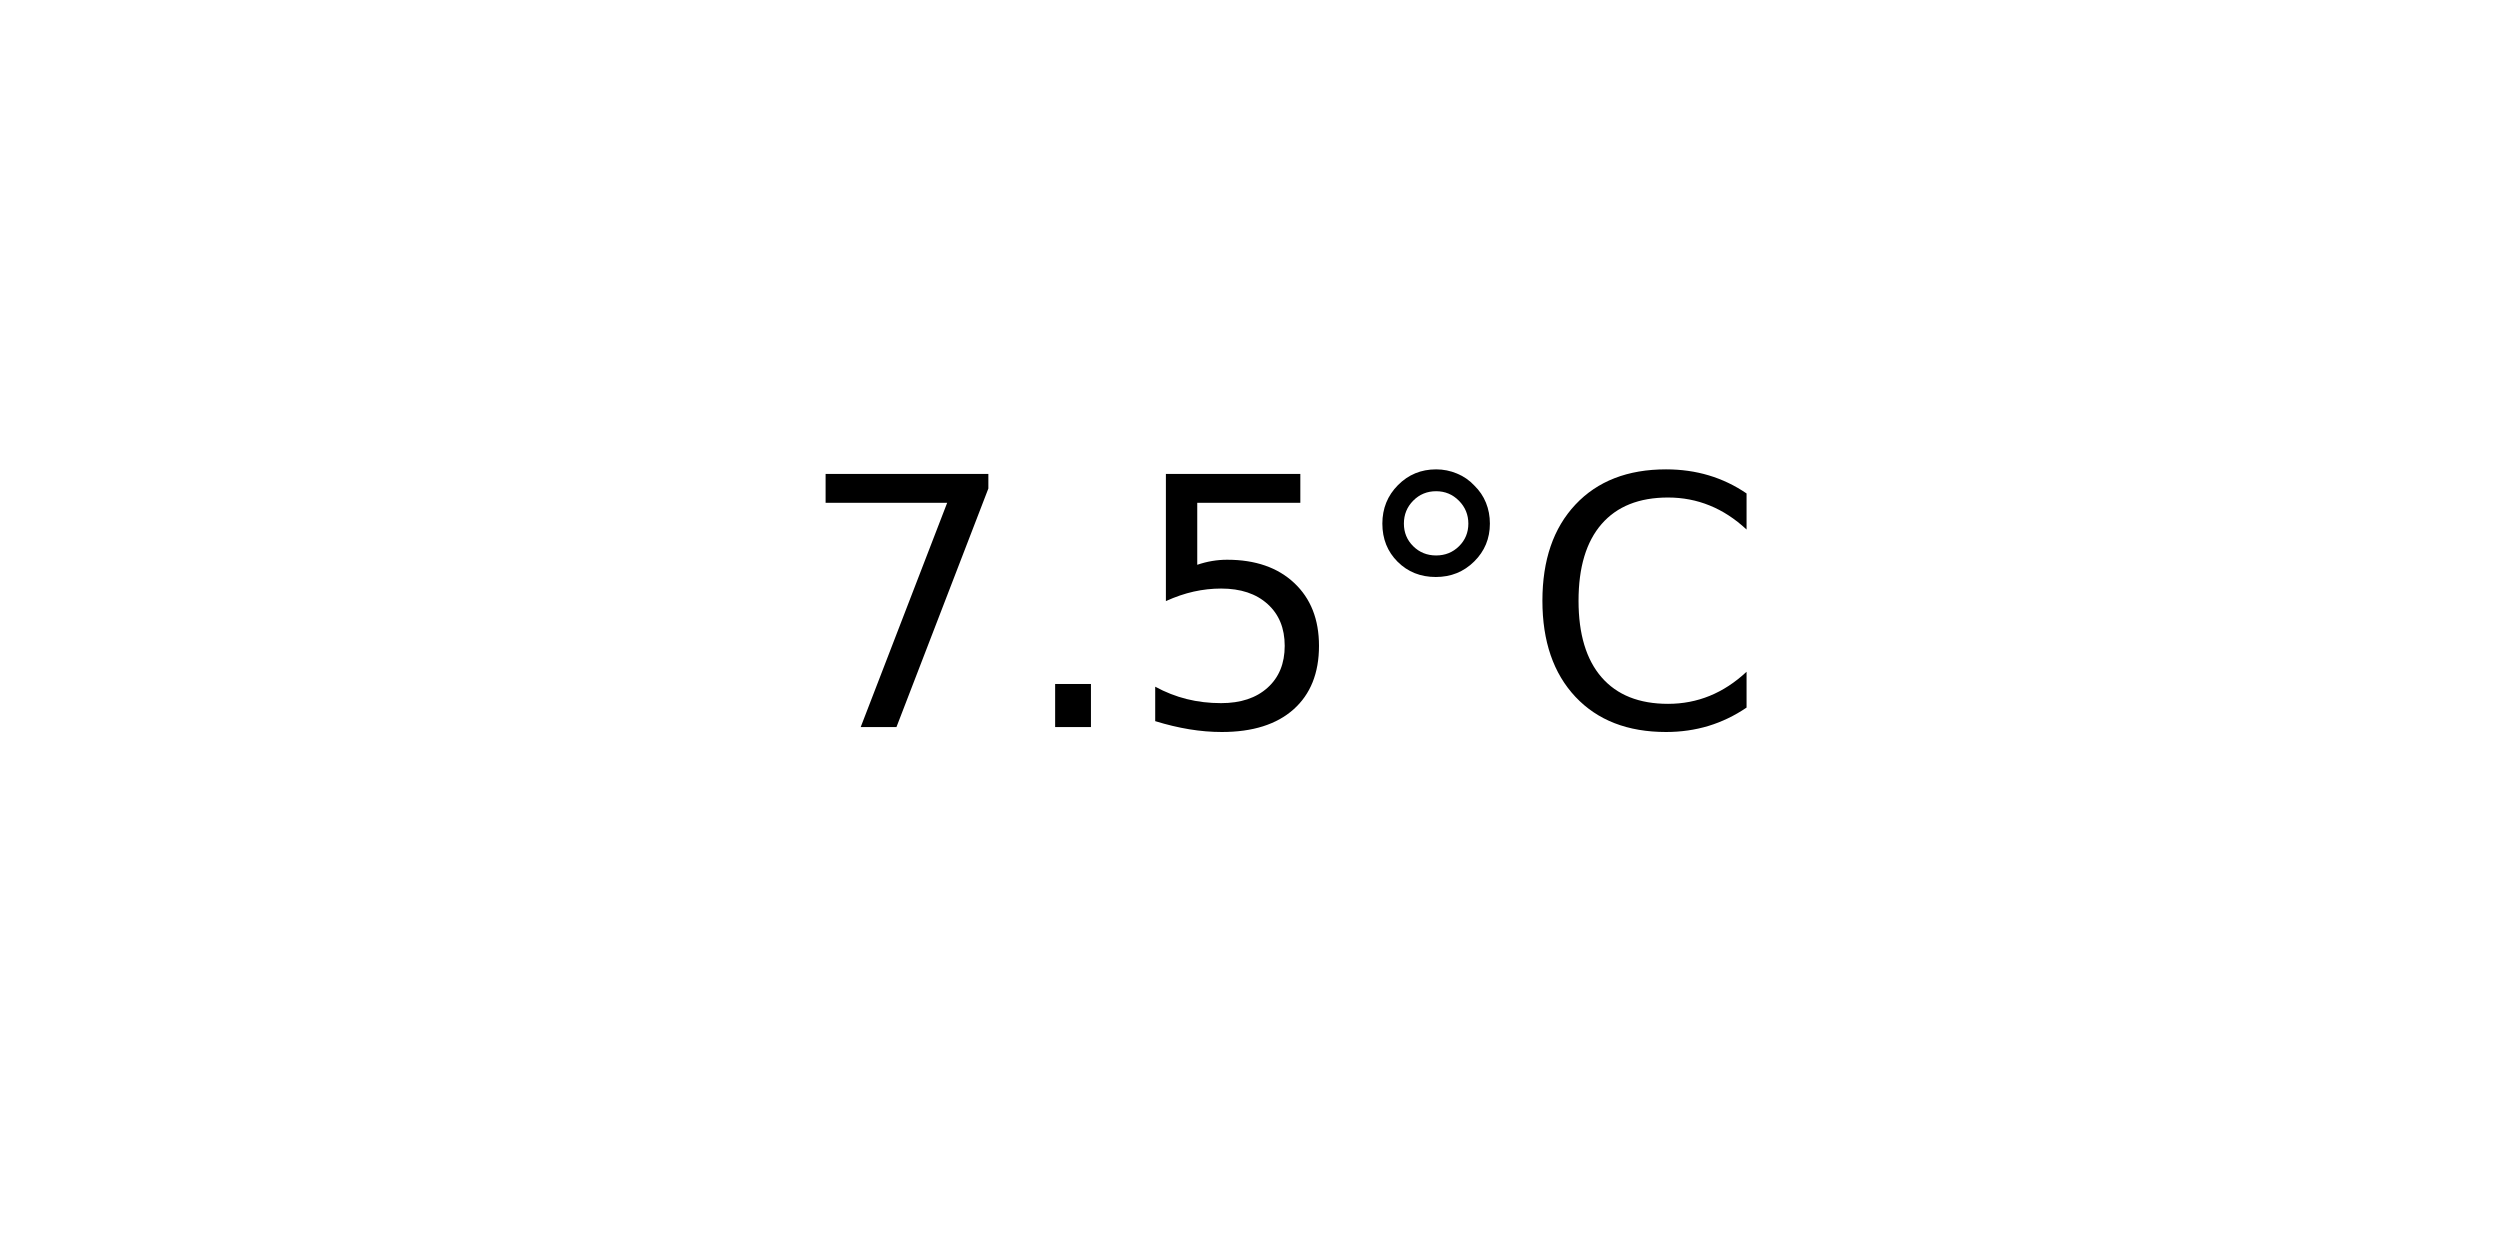
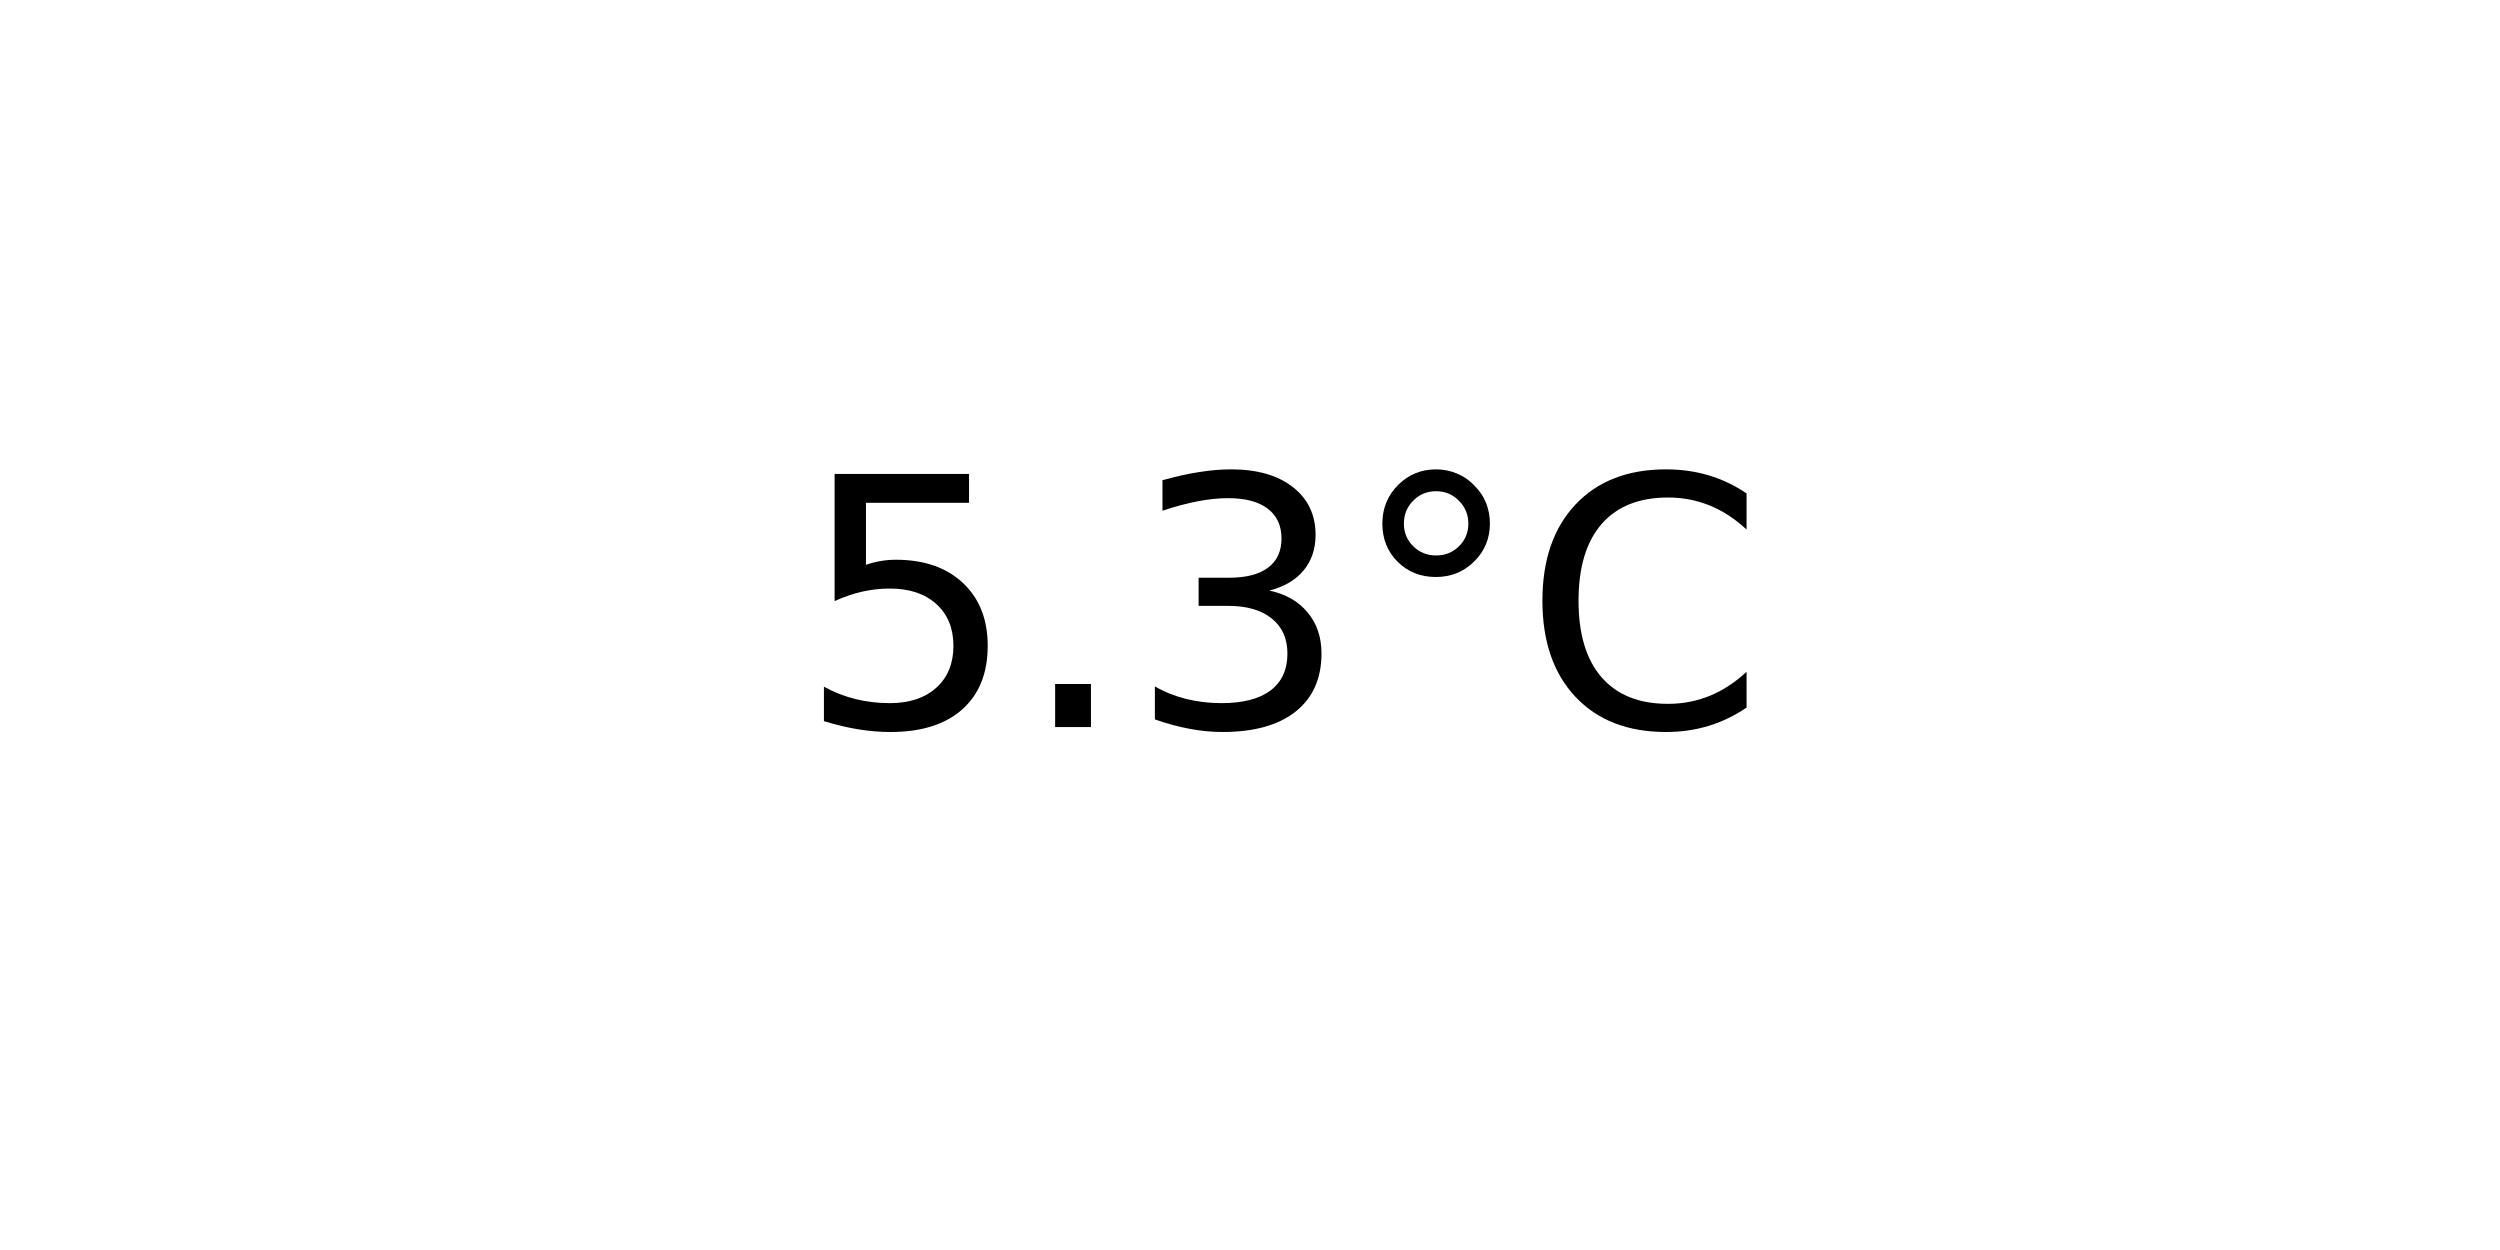
<svg xmlns="http://www.w3.org/2000/svg" xmlns:xlink="http://www.w3.org/1999/xlink" width="72pt" height="36pt" viewBox="0 0 72 36" version="1.1">
  <defs>
    <style type="text/css">*{stroke-linejoin: round; stroke-linecap: butt}</style>
  </defs>
  <g id="figure_1">
    <g id="axes_1">
      <g id="text_1">
        <g transform="translate(22.95703 20.93937) scale(0.1 -0.1)">
          <defs>
-             <path id="DejaVuSans-37" d="M 525 4666  L 3525 4666  L 3525 4397  L 1831 0  L 1172 0  L 2766 4134  L 525 4134  L 525 4666  z " transform="scale(0.015625)" />
+             <path id="DejaVuSans-35" d="M 691 4666  L 3169 4666  L 3169 4134  L 1269 4134  L 1269 2991  Q 1406 3038 1543 3061  Q 1681 3084 1819 3084  Q 2600 3084 3056 2656  Q 3513 2228 3513 1497  Q 3513 744 3044 326  Q 2575 -91 1722 -91  Q 1428 -91 1123 -41  Q 819 9 494 109  L 494 744  Q 775 591 1075 516  Q 1375 441 1709 441  Q 2250 441 2565 725  Q 2881 1009 2881 1497  Q 2881 1984 2565 2268  Q 2250 2553 1709 2553  Q 1456 2553 1204 2497  Q 953 2441 691 2322  L 691 4666  z " transform="scale(0.015625)" />
            <path id="DejaVuSans-2e" d="M 684 794  L 1344 794  L 1344 0  L 684 0  L 684 794  z " transform="scale(0.015625)" />
-             <path id="DejaVuSans-35" d="M 691 4666  L 3169 4666  L 3169 4134  L 1269 4134  L 1269 2991  Q 1406 3038 1543 3061  Q 1681 3084 1819 3084  Q 2600 3084 3056 2656  Q 3513 2228 3513 1497  Q 3513 744 3044 326  Q 2575 -91 1722 -91  Q 1428 -91 1123 -41  Q 819 9 494 109  L 494 744  Q 775 591 1075 516  Q 1375 441 1709 441  Q 2250 441 2565 725  Q 2881 1009 2881 1497  Q 2881 1984 2565 2268  Q 2250 2553 1709 2553  Q 1456 2553 1204 2497  Q 953 2441 691 2322  L 691 4666  z " transform="scale(0.015625)" />
+             <path id="DejaVuSans-33" d="M 2597 2516  Q 3050 2419 3304 2112  Q 3559 1806 3559 1356  Q 3559 666 3084 287  Q 2609 -91 1734 -91  Q 1441 -91 1130 -33  Q 819 25 488 141  L 488 750  Q 750 597 1062 519  Q 1375 441 1716 441  Q 2309 441 2620 675  Q 2931 909 2931 1356  Q 2931 1769 2642 2001  Q 2353 2234 1838 2234  L 1294 2234  L 1294 2753  L 1863 2753  Q 2328 2753 2575 2939  Q 2822 3125 2822 3475  Q 2822 3834 2567 4026  Q 2313 4219 1838 4219  Q 1578 4219 1281 4162  Q 984 4106 628 3988  L 628 4550  Q 988 4650 1302 4700  Q 1616 4750 1894 4750  Q 2613 4750 3031 4423  Q 3450 4097 3450 3541  Q 3450 3153 3228 2886  Q 3006 2619 2597 2516  z " transform="scale(0.015625)" />
            <path id="DejaVuSans-b0" d="M 1600 4347  Q 1350 4347 1178 4173  Q 1006 4000 1006 3750  Q 1006 3503 1178 3333  Q 1350 3163 1600 3163  Q 1850 3163 2022 3333  Q 2194 3503 2194 3750  Q 2194 3997 2020 4172  Q 1847 4347 1600 4347  z M 1600 4750  Q 1800 4750 1984 4673  Q 2169 4597 2303 4453  Q 2447 4313 2519 4134  Q 2591 3956 2591 3750  Q 2591 3338 2302 3052  Q 2013 2766 1594 2766  Q 1172 2766 890 3047  Q 609 3328 609 3750  Q 609 4169 896 4459  Q 1184 4750 1600 4750  z " transform="scale(0.015625)" />
            <path id="DejaVuSans-43" d="M 4122 4306  L 4122 3641  Q 3803 3938 3442 4084  Q 3081 4231 2675 4231  Q 1875 4231 1450 3742  Q 1025 3253 1025 2328  Q 1025 1406 1450 917  Q 1875 428 2675 428  Q 3081 428 3442 575  Q 3803 722 4122 1019  L 4122 359  Q 3791 134 3420 21  Q 3050 -91 2638 -91  Q 1578 -91 968 557  Q 359 1206 359 2328  Q 359 3453 968 4101  Q 1578 4750 2638 4750  Q 3056 4750 3426 4639  Q 3797 4528 4122 4306  z " transform="scale(0.015625)" />
          </defs>
-           <use xlink:href="#DejaVuSans-37" />
+           <use xlink:href="#DejaVuSans-35" />
          <use xlink:href="#DejaVuSans-2e" x="63.623" />
-           <use xlink:href="#DejaVuSans-35" x="95.41" />
+           <use xlink:href="#DejaVuSans-33" x="95.41" />
          <use xlink:href="#DejaVuSans-b0" x="159.033" />
          <use xlink:href="#DejaVuSans-43" x="209.033" />
        </g>
      </g>
    </g>
  </g>
</svg>
